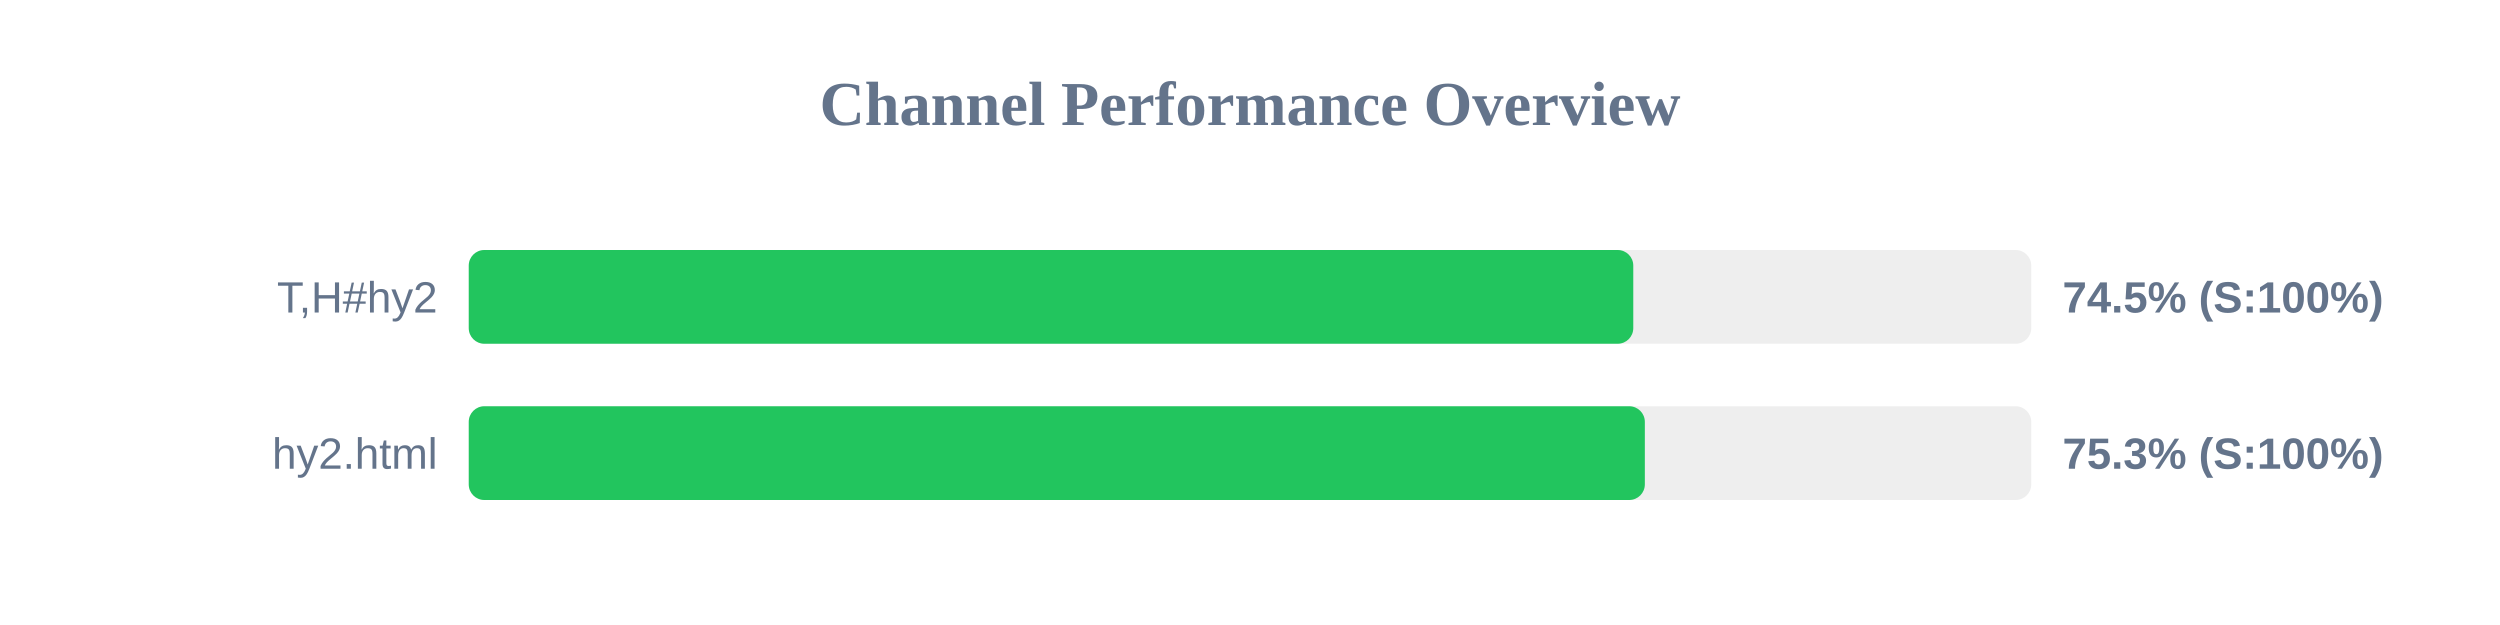
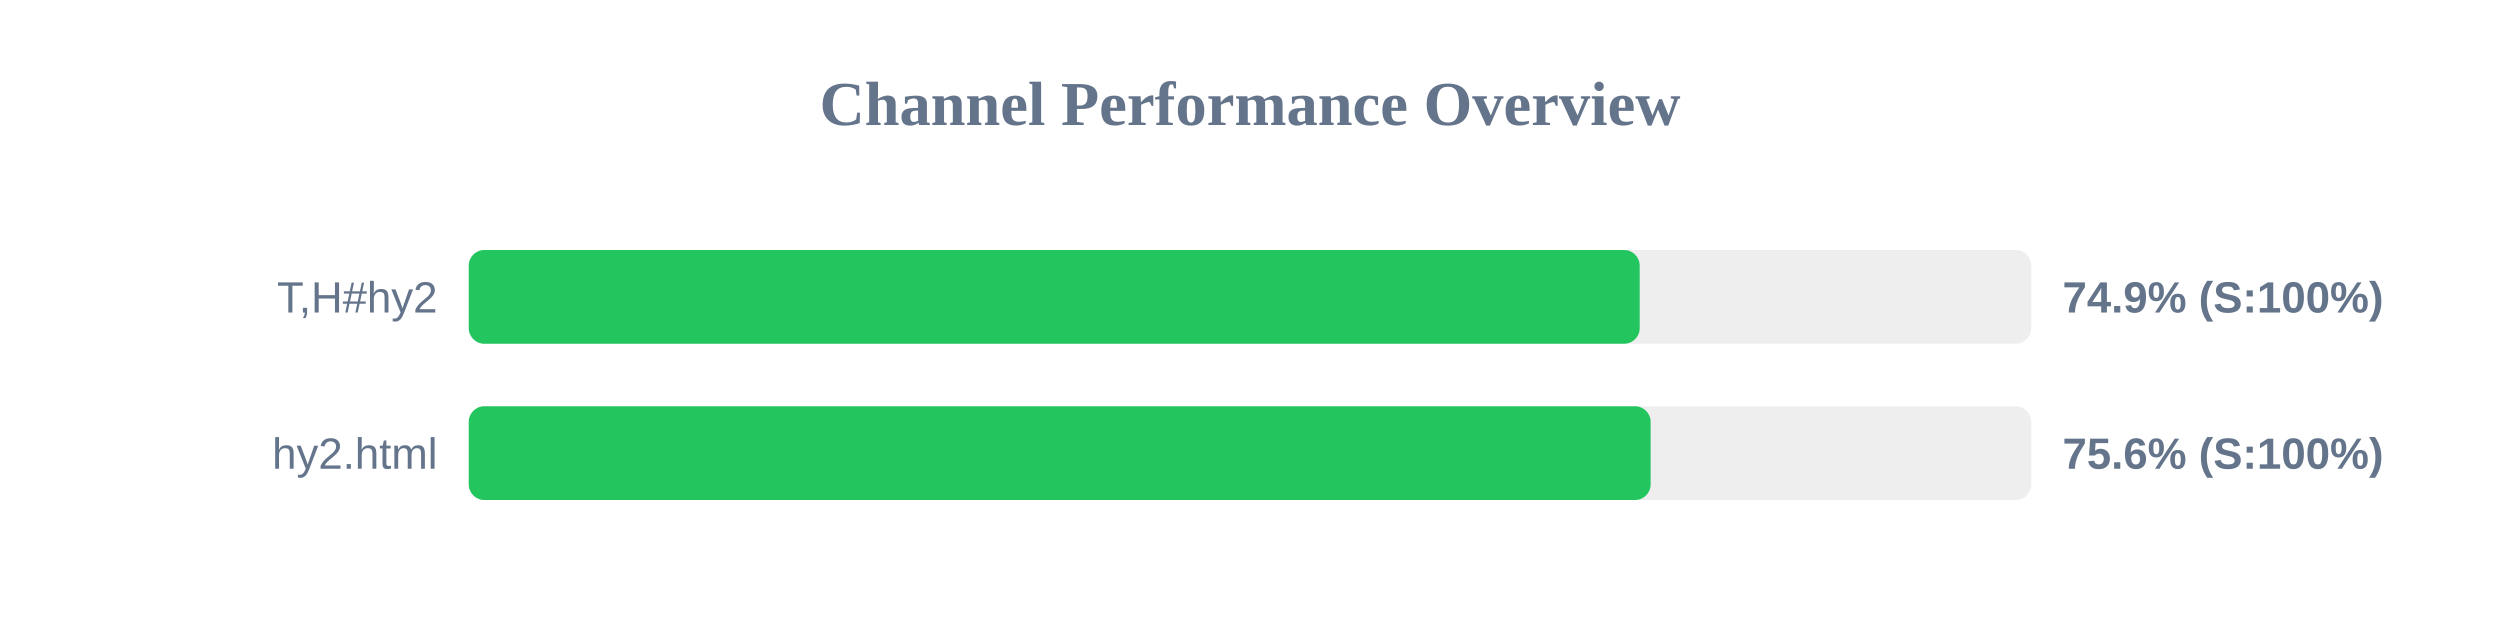
<svg xmlns="http://www.w3.org/2000/svg" width="800" height="200" version="1.1">
  <style>
        .row { font: 14px Arial; fill: #64748b; }
        .score { font: bold 14px Arial; fill: #64748b; }
    </style>
  <text x="400" y="40" text-anchor="middle" font-size="20px" font-weight="bold" fill="#64748b">Channel Performance Overview</text>
  <rect x="150" y="80" width="500" height="30" fill="#eee" rx="5" />
-   <rect x="150" y="80" width="372.65" height="30" fill="#22c55e" rx="5" />
+   <rect x="150" y="80" width="374.7" height="30" fill="#22c55e" rx="5" />
  <text x="140" y="100" text-anchor="end" class="row">T,H#hy2</text>
-   <text x="660" y="100" text-anchor="start" class="score">74.5% (S:100%)</text>
+   <text x="660" y="100" text-anchor="start" class="score">74.9% (S:100%)</text>
  <rect x="150" y="130" width="500" height="30" fill="#eee" rx="5" />
-   <rect x="150" y="130" width="376.35" height="30" fill="#22c55e" rx="5" />
+   <rect x="150" y="130" width="378.2" height="30" fill="#22c55e" rx="5" />
  <text x="140" y="150" text-anchor="end" class="row">hy2.html</text>
-   <text x="660" y="150" text-anchor="start" class="score">75.3% (S:100%)</text>
+   <text x="660" y="150" text-anchor="start" class="score">75.6% (S:100%)</text>
</svg>
